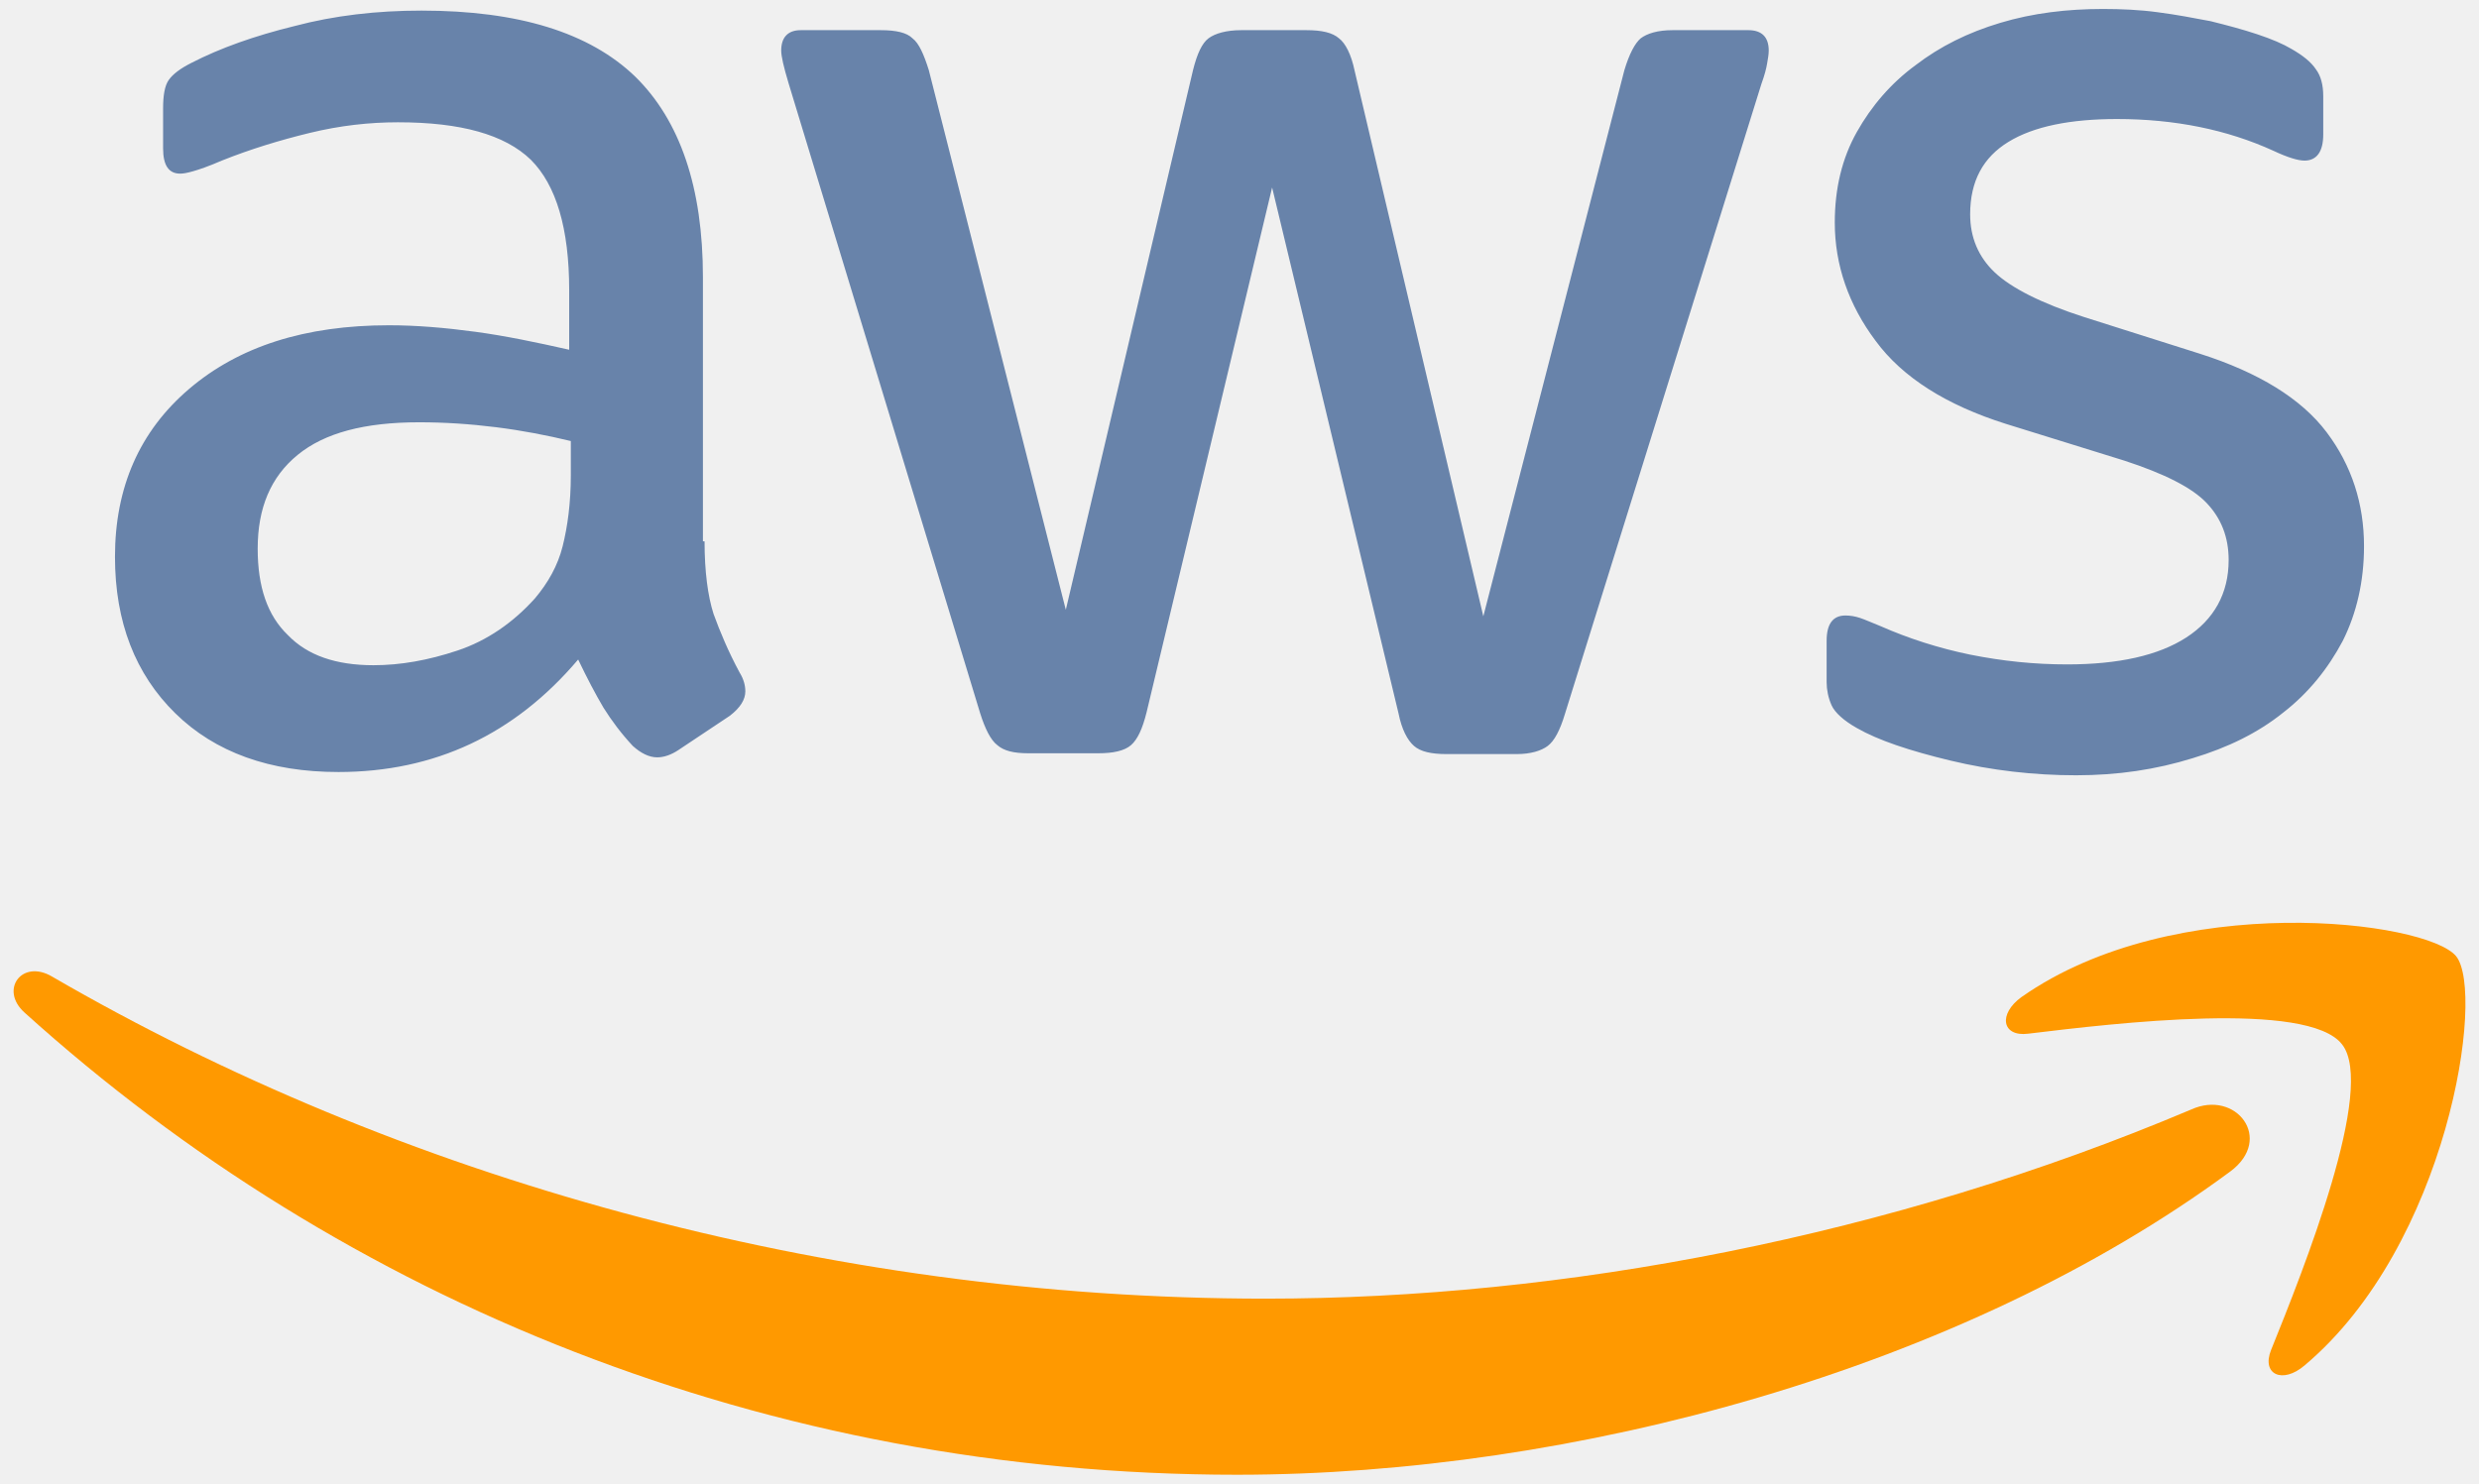
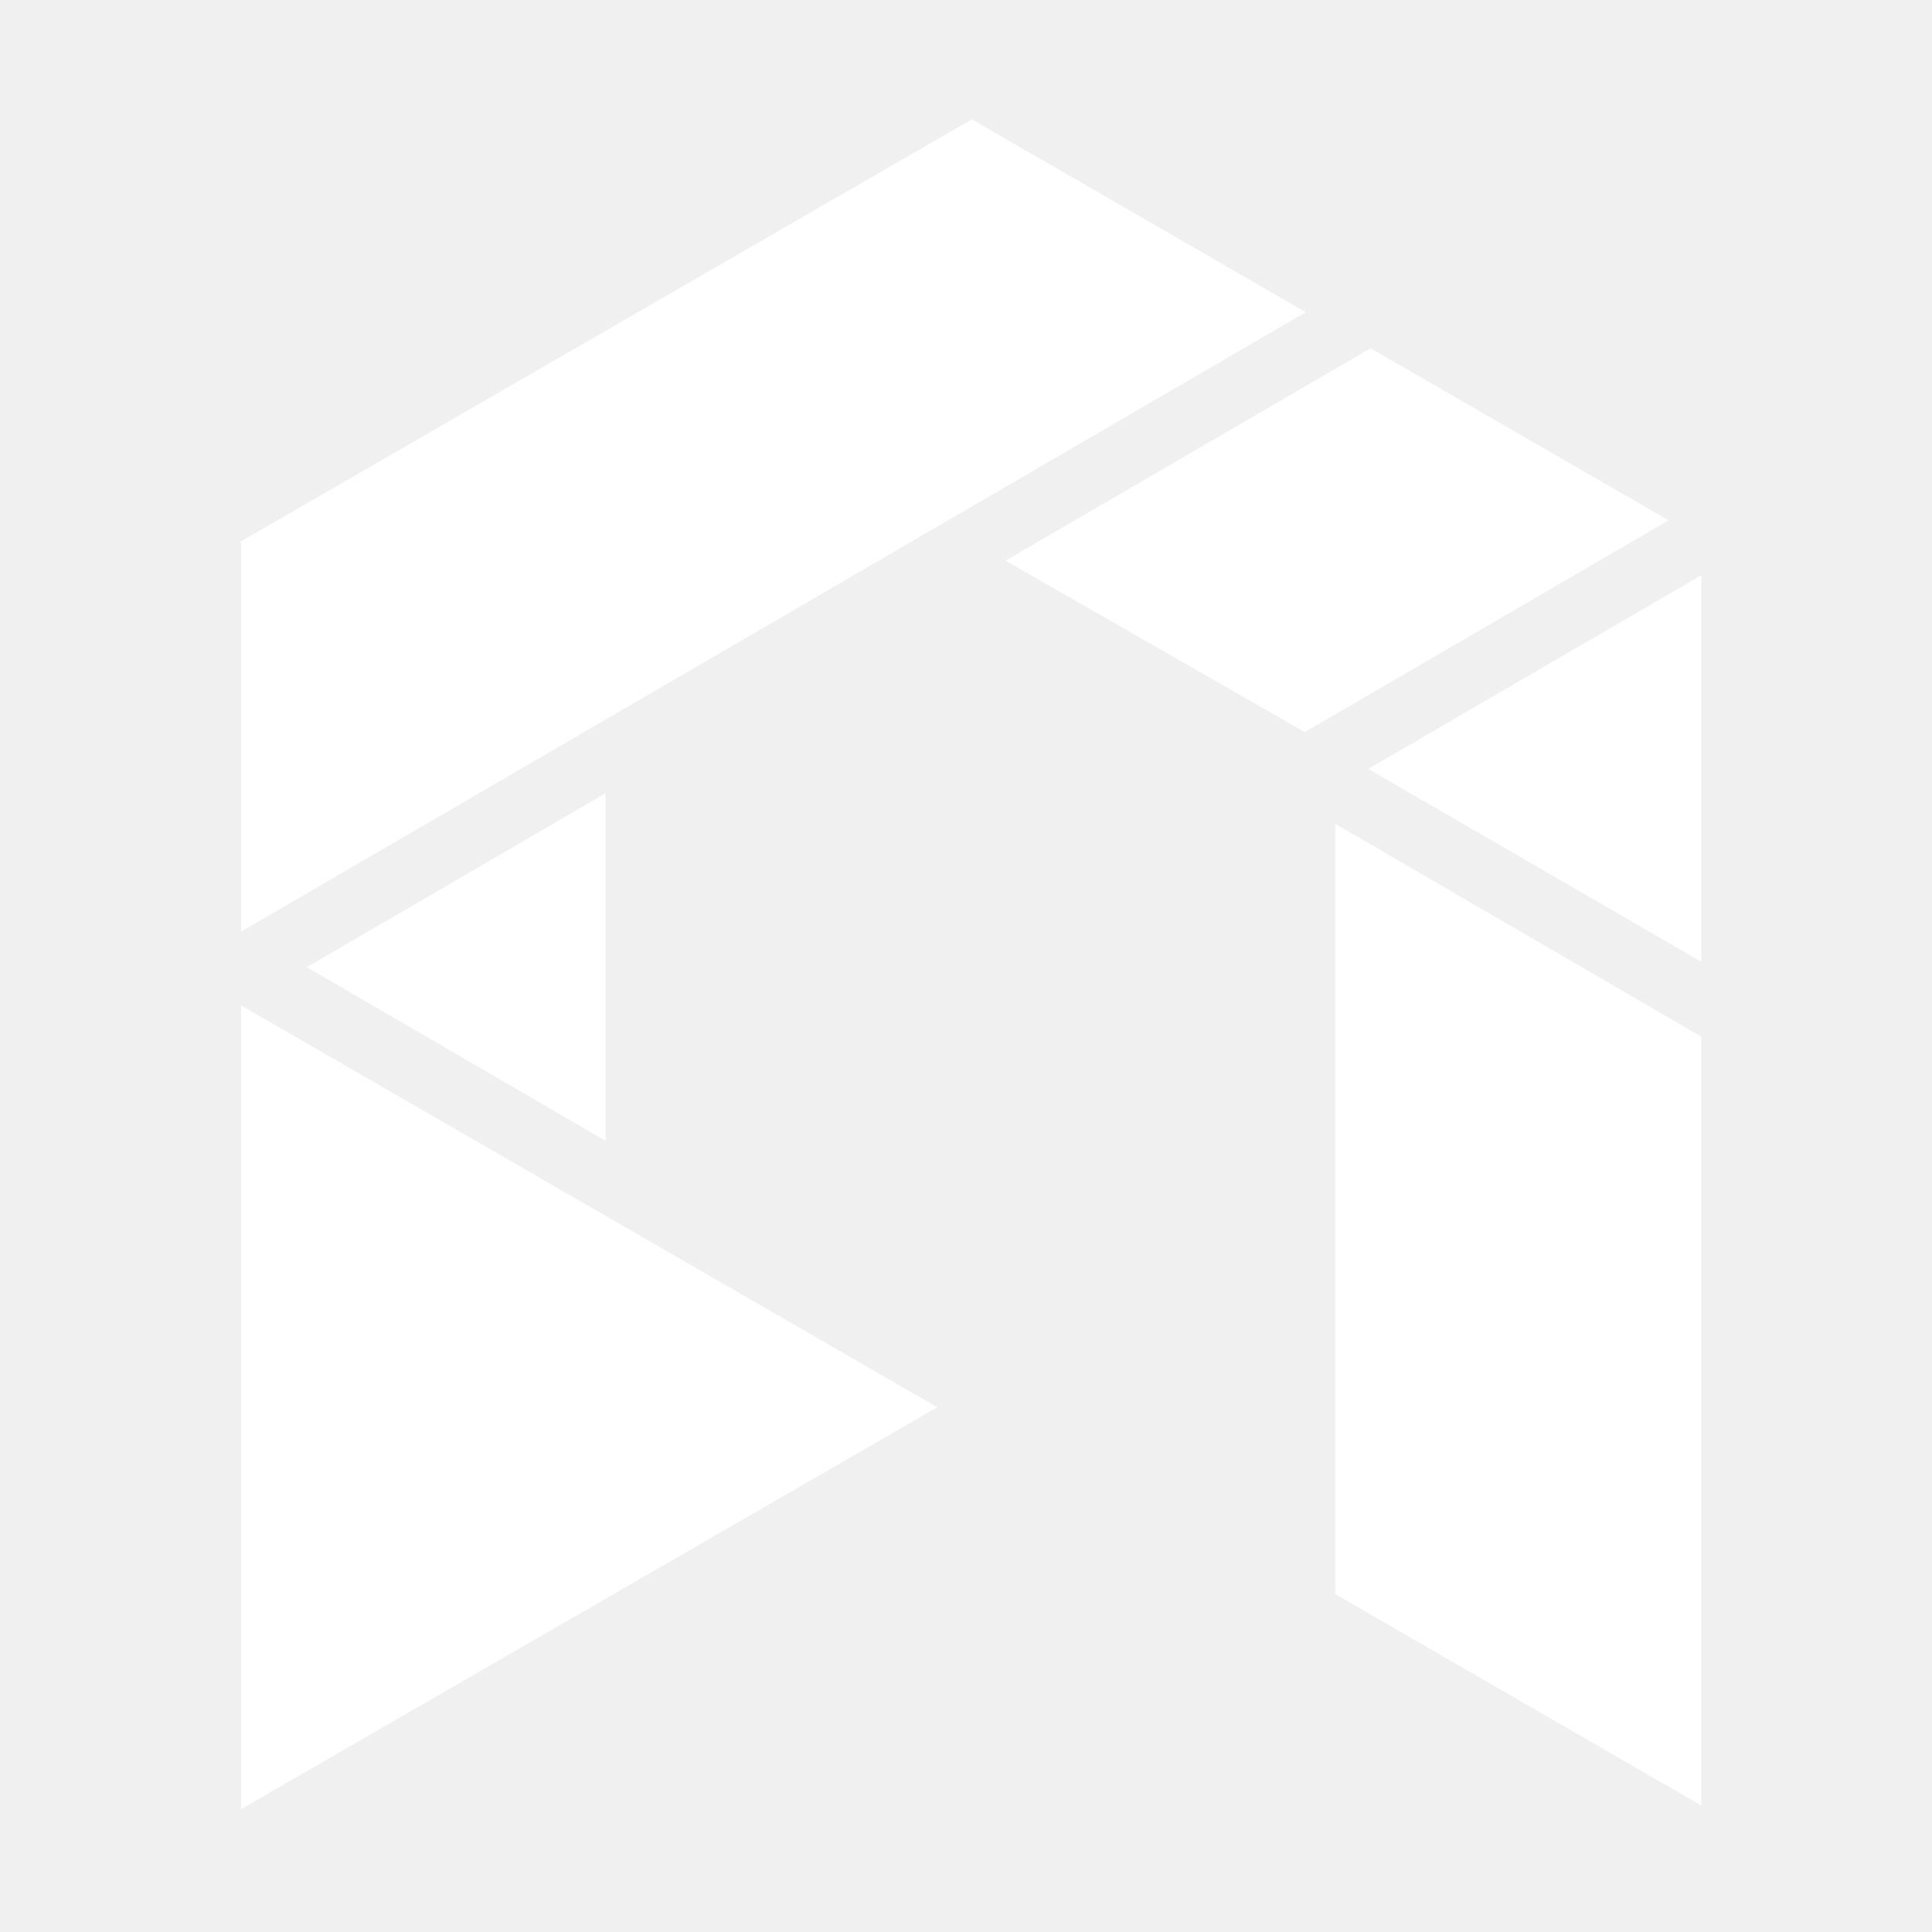
- <svg xmlns="http://www.w3.org/2000/svg" version="1.1" id="Layer_1" x="0px" y="0px" viewBox="0 0 304 182" style="enable-background:new 0 0 304 182;" xml:space="preserve" width="40">
-   <style type="text/css">
- 	.st0{fill:#6883AA;}
- 	.st1{fill-rule:evenodd;clip-rule:evenodd;fill:#FF9900;}
- </style>
-   <g>
-     <path class="st0" d="M86.4,66.4c0,3.7,0.4,6.7,1.1,8.9c0.8,2.2,1.8,4.6,3.2,7.2c0.5,0.8,0.7,1.6,0.7,2.3c0,1-0.6,2-1.9,3l-6.3,4.2   c-0.9,0.6-1.8,0.9-2.6,0.9c-1,0-2-0.5-3-1.4C76.2,90,75,88.4,74,86.8c-1-1.7-2-3.6-3.1-5.9c-7.8,9.2-17.6,13.8-29.4,13.8   c-8.4,0-15.1-2.4-20-7.2c-4.9-4.8-7.4-11.2-7.4-19.2c0-8.5,3-15.4,9.1-20.6c6.1-5.2,14.2-7.8,24.5-7.8c3.4,0,6.9,0.3,10.6,0.8   c3.7,0.5,7.5,1.3,11.5,2.2v-7.3c0-7.6-1.6-12.9-4.7-16c-3.2-3.1-8.6-4.6-16.3-4.6c-3.5,0-7.1,0.4-10.8,1.3c-3.7,0.9-7.3,2-10.8,3.4   c-1.6,0.7-2.8,1.1-3.5,1.3c-0.7,0.2-1.2,0.3-1.6,0.3c-1.4,0-2.1-1-2.1-3.1v-4.9c0-1.6,0.2-2.8,0.7-3.5c0.5-0.7,1.4-1.4,2.8-2.1   c3.5-1.8,7.7-3.3,12.6-4.5c4.9-1.3,10.1-1.9,15.6-1.9c11.9,0,20.6,2.7,26.2,8.1c5.5,5.4,8.3,13.6,8.3,24.6V66.4z M45.8,81.6   c3.3,0,6.7-0.6,10.3-1.8c3.6-1.2,6.8-3.4,9.5-6.4c1.6-1.9,2.8-4,3.4-6.4c0.6-2.4,1-5.3,1-8.7v-4.2c-2.9-0.7-6-1.3-9.2-1.7   c-3.2-0.4-6.3-0.6-9.4-0.6c-6.7,0-11.6,1.3-14.9,4c-3.3,2.7-4.9,6.5-4.9,11.5c0,4.7,1.2,8.2,3.7,10.6   C37.7,80.4,41.2,81.6,45.8,81.6z M126.1,92.4c-1.8,0-3-0.3-3.8-1c-0.8-0.6-1.5-2-2.1-3.9L96.7,10.2c-0.6-2-0.9-3.3-0.9-4   c0-1.6,0.8-2.5,2.4-2.5h9.8c1.9,0,3.2,0.3,3.9,1c0.8,0.6,1.4,2,2,3.9l16.8,66.2l15.6-66.2c0.5-2,1.1-3.3,1.9-3.9c0.8-0.6,2.2-1,4-1   h8c1.9,0,3.2,0.3,4,1c0.8,0.6,1.5,2,1.9,3.9l15.8,67l17.3-67c0.6-2,1.3-3.3,2-3.9c0.8-0.6,2.1-1,3.9-1h9.3c1.6,0,2.5,0.8,2.5,2.5   c0,0.5-0.1,1-0.2,1.6c-0.1,0.6-0.3,1.4-0.7,2.5l-24.1,77.3c-0.6,2-1.3,3.3-2.1,3.9c-0.8,0.6-2.1,1-3.8,1h-8.6c-1.9,0-3.2-0.3-4-1   c-0.8-0.7-1.5-2-1.9-4L156,23l-15.4,64.4c-0.5,2-1.1,3.3-1.9,4c-0.8,0.7-2.2,1-4,1H126.1z M254.6,95.1c-5.2,0-10.4-0.6-15.4-1.8   c-5-1.2-8.9-2.5-11.5-4c-1.6-0.9-2.7-1.9-3.1-2.8c-0.4-0.9-0.6-1.9-0.6-2.8v-5.1c0-2.1,0.8-3.1,2.3-3.1c0.6,0,1.2,0.1,1.8,0.3   c0.6,0.2,1.5,0.6,2.5,1c3.4,1.5,7.1,2.7,11,3.5c4,0.8,7.9,1.2,11.9,1.2c6.3,0,11.2-1.1,14.6-3.3c3.4-2.2,5.2-5.4,5.2-9.5   c0-2.8-0.9-5.1-2.7-7c-1.8-1.9-5.2-3.6-10.1-5.2L246,52c-7.3-2.3-12.7-5.7-16-10.2c-3.3-4.4-5-9.3-5-14.5c0-4.2,0.9-7.9,2.7-11.1   c1.8-3.2,4.2-6,7.2-8.2c3-2.3,6.4-4,10.4-5.2c4-1.2,8.2-1.7,12.6-1.7c2.2,0,4.5,0.1,6.7,0.4c2.3,0.3,4.4,0.7,6.5,1.1   c2,0.5,3.9,1,5.7,1.6c1.8,0.6,3.2,1.2,4.2,1.8c1.4,0.8,2.4,1.6,3,2.5c0.6,0.8,0.9,1.9,0.9,3.3v4.7c0,2.1-0.8,3.2-2.3,3.2   c-0.8,0-2.1-0.4-3.8-1.2c-5.7-2.6-12.1-3.9-19.2-3.9c-5.7,0-10.2,0.9-13.3,2.8c-3.1,1.9-4.7,4.8-4.7,8.9c0,2.8,1,5.2,3,7.1   c2,1.9,5.7,3.8,11,5.5l14.2,4.5c7.2,2.3,12.4,5.5,15.5,9.6c3.1,4.1,4.6,8.8,4.6,14c0,4.3-0.9,8.2-2.6,11.6   c-1.8,3.4-4.2,6.4-7.3,8.8c-3.1,2.5-6.8,4.3-11.1,5.6C264.4,94.4,259.7,95.1,254.6,95.1z" />
-     <g>
-       <path class="st1" d="M273.5,143.7c-32.9,24.3-80.7,37.2-121.8,37.2c-57.6,0-109.5-21.3-148.7-56.7c-3.1-2.8-0.3-6.6,3.4-4.4    c42.4,24.6,94.7,39.5,148.8,39.5c36.5,0,76.6-7.6,113.5-23.2C274.2,133.6,278.9,139.7,273.5,143.7z" />
-       <path class="st1" d="M287.2,128.1c-4.2-5.4-27.8-2.6-38.5-1.3c-3.2,0.4-3.7-2.4-0.8-4.5c18.8-13.2,49.7-9.4,53.3-5    c3.6,4.5-1,35.4-18.6,50.2c-2.7,2.3-5.3,1.1-4.1-1.9C282.5,155.7,291.4,133.4,287.2,128.1z" />
-     </g>
+ <svg xmlns="http://www.w3.org/2000/svg" width="150" height="150" viewBox="0 0 150 150" fill="none">
+   <g clip-path="url(#clip0_27227_10424)">
+     <path d="M18.72 72.33L101.38 24.24L75.41 9.24V9.29L18.61 42.09L18.72 42.16V72.33Z" fill="white" />
+     <path d="M23.82 75.09L47.01 88.57V61.59L23.82 75.09Z" fill="white" />
+     <path d="M72.77 109.26L18.72 78.06V140.46L72.77 109.26Z" fill="white" />
+     <path d="M101.3 56.84L129.55 40.4L106.41 27.04L78.07 43.53L101.3 56.84Z" fill="white" />
+     <path d="M103.67 63.96V123.77L132.09 140.18V80.49L103.67 63.96Z" fill="white" />
+     <path d="M106.23 59.7L132.09 74.67V44.66L106.23 59.7Z" fill="white" />
  </g>
+   <defs>
+     <clipPath id="clip0_27227_10424">
+       <rect width="150" height="150" />
+     </clipPath>
+   </defs>
</svg>
